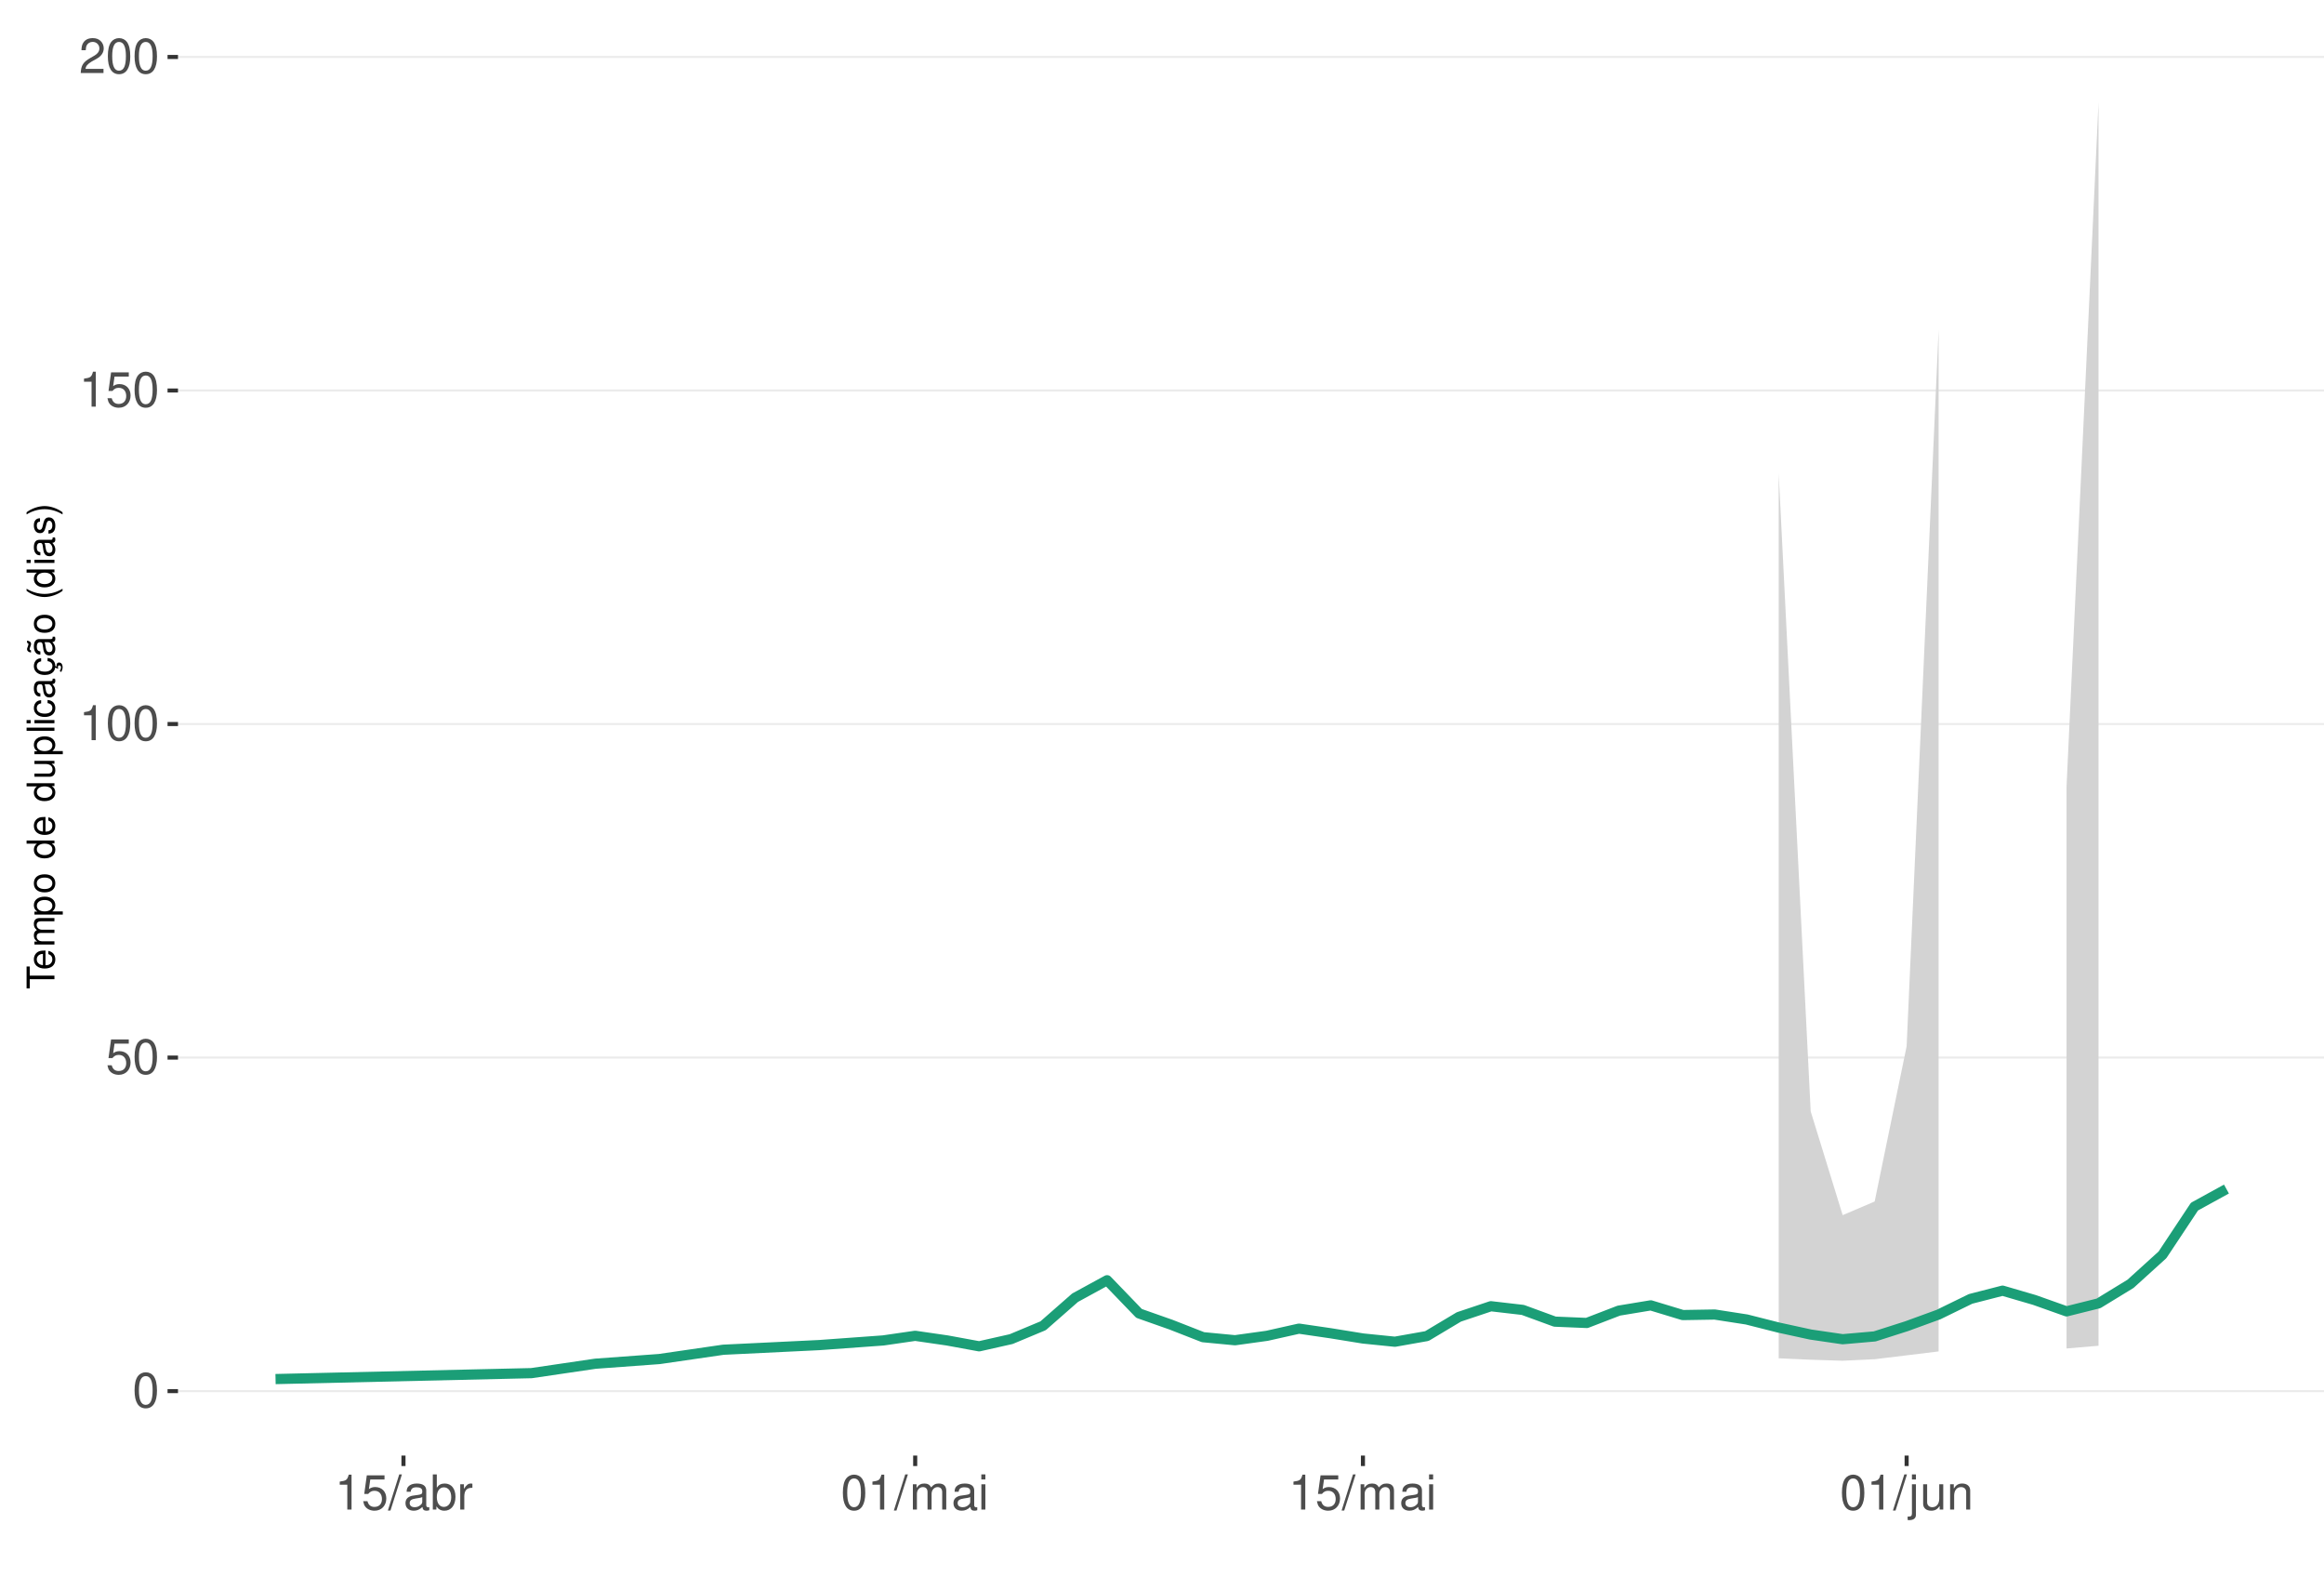
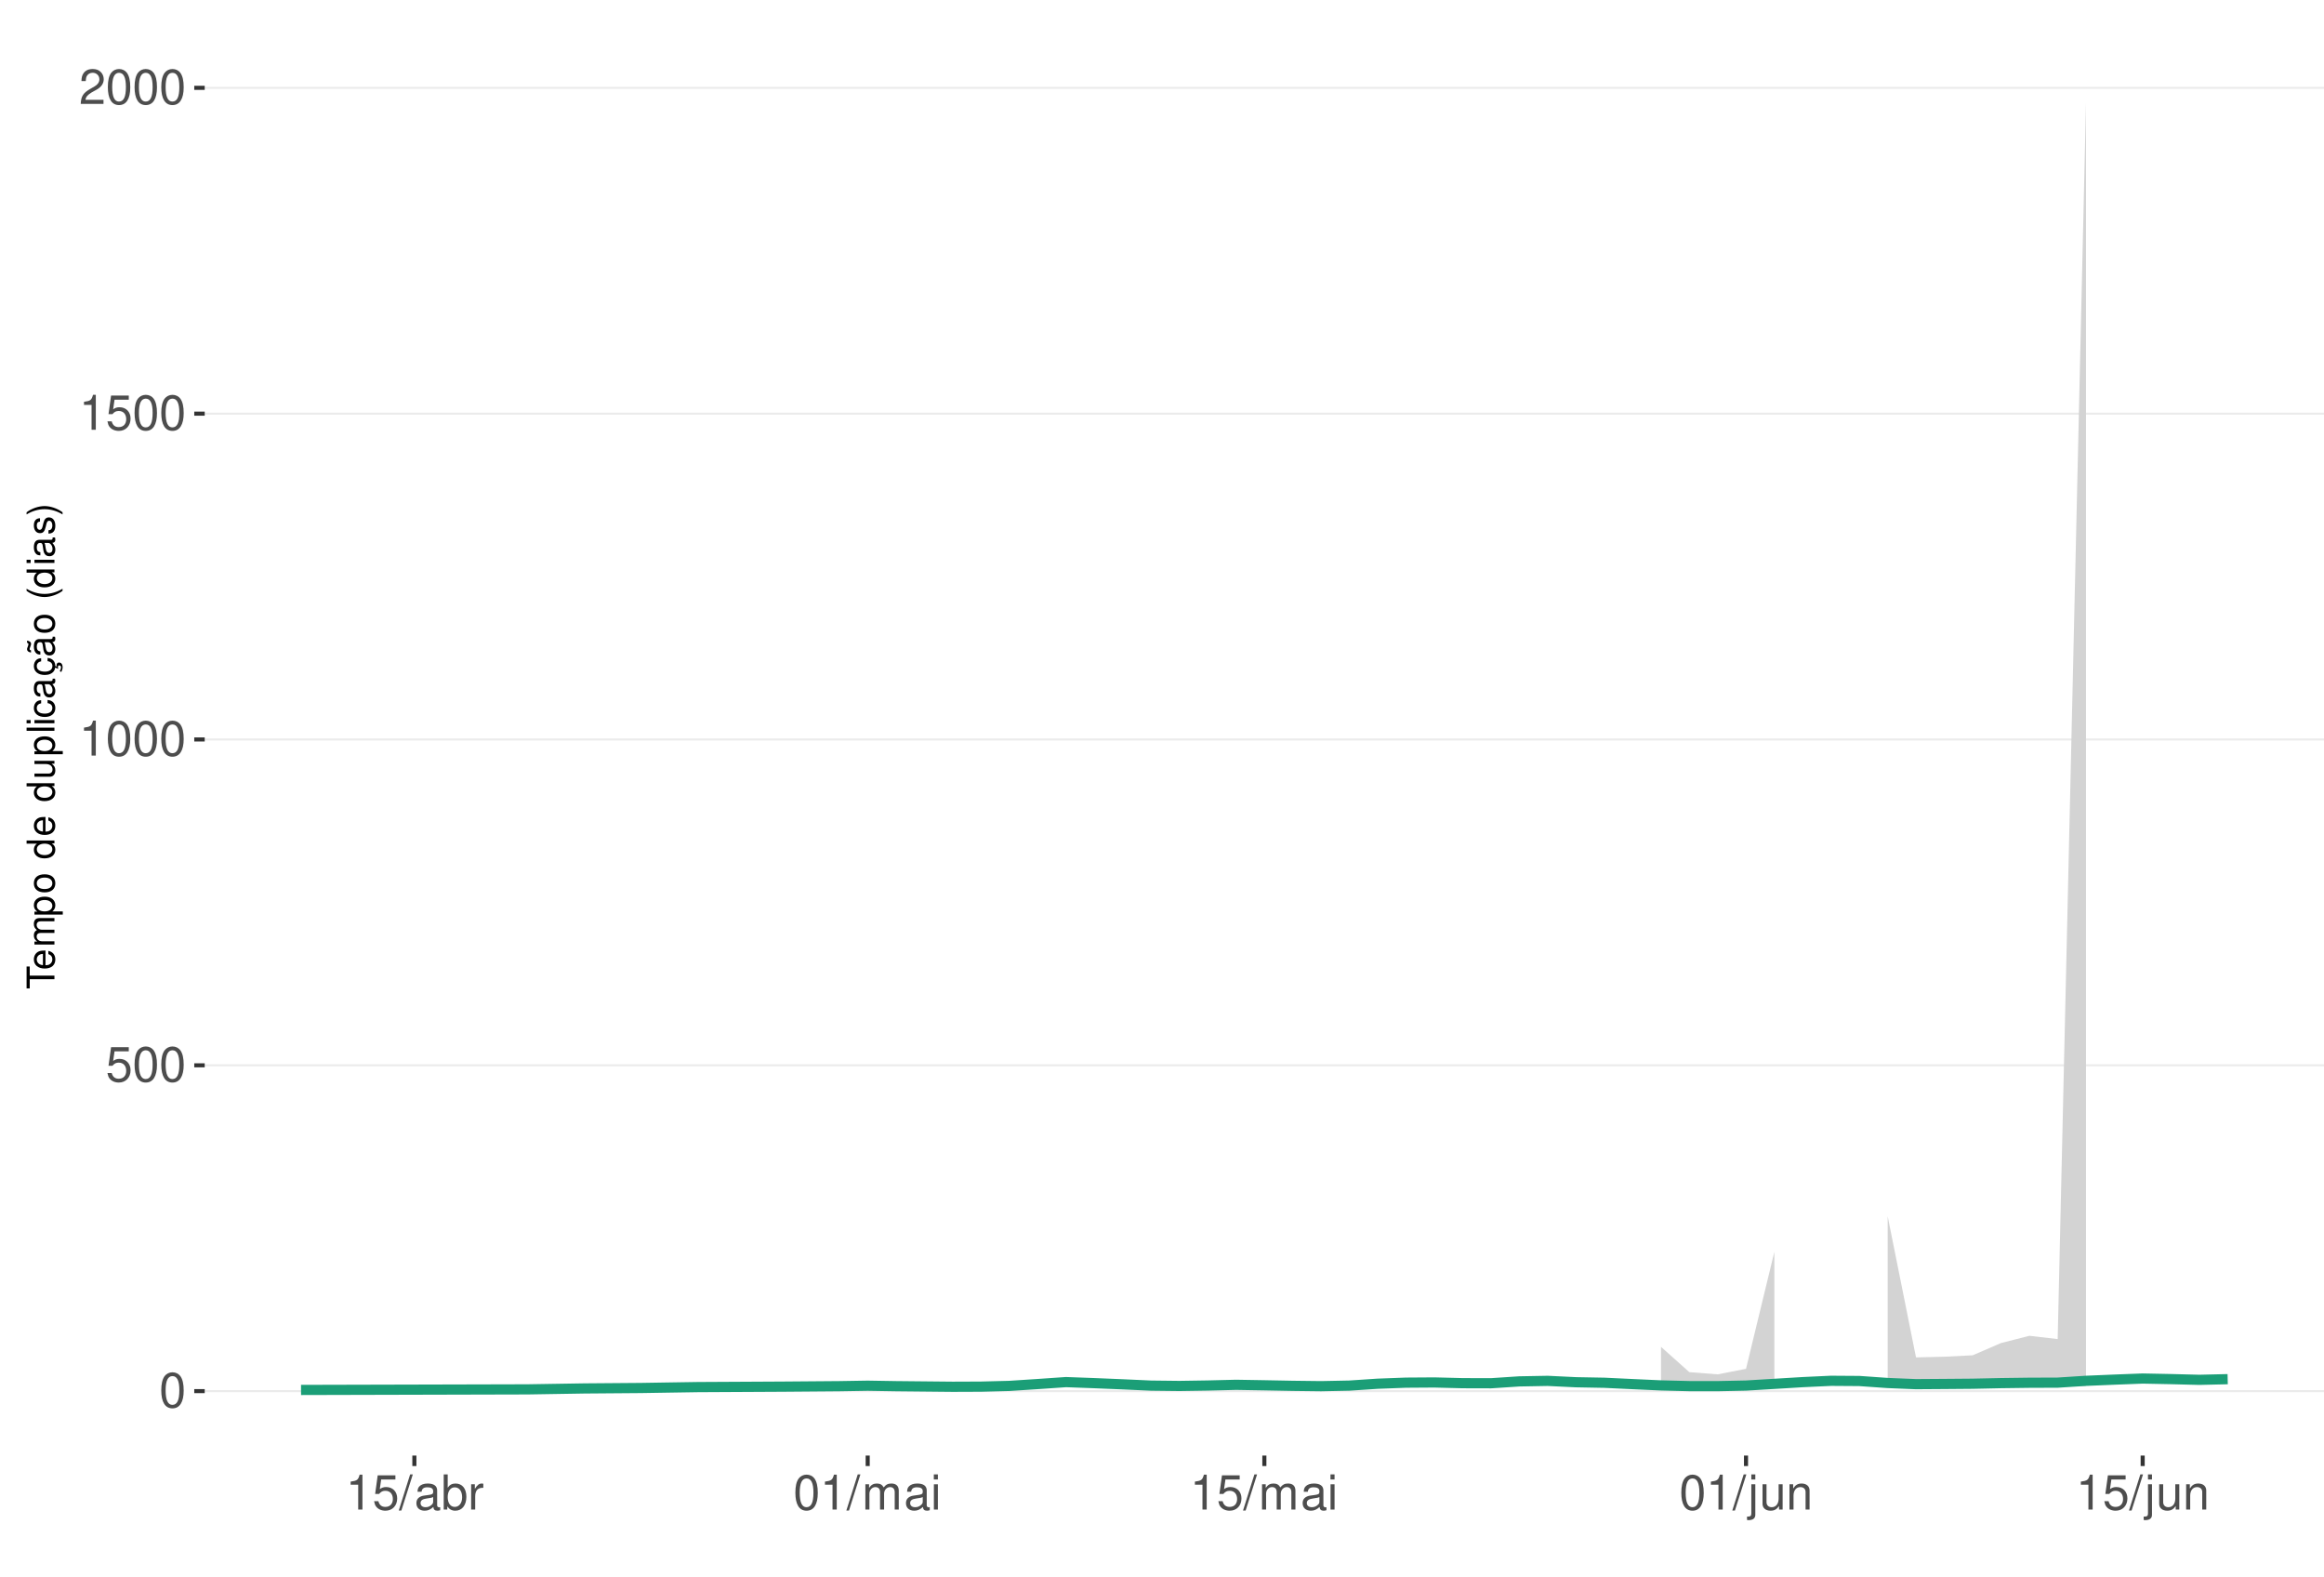
<svg xmlns="http://www.w3.org/2000/svg" xmlns:xlink="http://www.w3.org/1999/xlink" width="609pt" height="413pt" viewBox="0 0 609 413" version="1.1">
  <defs>
    <g>
      <symbol overflow="visible" id="glyph0-0">
        <path style="stroke:none;" d="" />
      </symbol>
      <symbol overflow="visible" id="glyph0-1">
        <path style="stroke:none;" d="M 3.484 -9.156 C 2.641 -9.156 1.891 -8.766 1.422 -8.156 C 0.828 -7.344 0.547 -6.125 0.547 -4.422 C 0.547 -1.344 1.562 0.297 3.484 0.297 C 5.375 0.297 6.422 -1.344 6.422 -4.359 C 6.422 -6.125 6.141 -7.312 5.547 -8.156 C 5.078 -8.781 4.328 -9.156 3.484 -9.156 Z M 3.484 -8.156 C 4.688 -8.156 5.281 -6.938 5.281 -4.453 C 5.281 -1.844 4.703 -0.625 3.453 -0.625 C 2.281 -0.625 1.688 -1.891 1.688 -4.422 C 1.688 -6.938 2.281 -8.156 3.484 -8.156 Z M 3.484 -8.156 " />
      </symbol>
      <symbol overflow="visible" id="glyph0-2">
        <path style="stroke:none;" d="M 6.031 -8.969 L 1.391 -8.969 L 0.719 -4.094 L 1.75 -4.094 C 2.266 -4.703 2.703 -4.922 3.406 -4.922 C 4.609 -4.922 5.359 -4.094 5.359 -2.766 C 5.359 -1.484 4.609 -0.703 3.391 -0.703 C 2.422 -0.703 1.828 -1.188 1.562 -2.203 L 0.438 -2.203 C 0.594 -1.469 0.719 -1.109 0.984 -0.781 C 1.5 -0.094 2.406 0.297 3.422 0.297 C 5.234 0.297 6.5 -1.031 6.5 -2.922 C 6.5 -4.703 5.312 -5.906 3.594 -5.906 C 2.969 -5.906 2.453 -5.75 1.938 -5.359 L 2.297 -7.875 L 6.031 -7.875 Z M 6.031 -8.969 " />
      </symbol>
      <symbol overflow="visible" id="glyph0-3">
        <path style="stroke:none;" d="M 3.281 -6.516 L 3.281 0 L 4.391 0 L 4.391 -9.156 L 3.656 -9.156 C 3.266 -7.75 3.016 -7.562 1.297 -7.328 L 1.297 -6.516 Z M 3.281 -6.516 " />
      </symbol>
      <symbol overflow="visible" id="glyph0-4">
        <path style="stroke:none;" d="M 6.406 -1.094 L 1.688 -1.094 C 1.797 -1.859 2.203 -2.344 3.297 -3.016 L 4.562 -3.719 C 5.828 -4.422 6.469 -5.359 6.469 -6.484 C 6.469 -7.234 6.156 -7.953 5.625 -8.438 C 5.094 -8.922 4.438 -9.156 3.594 -9.156 C 2.453 -9.156 1.609 -8.75 1.109 -7.953 C 0.797 -7.484 0.656 -6.906 0.625 -5.984 L 1.75 -5.984 C 1.781 -6.609 1.859 -6.969 2.016 -7.281 C 2.297 -7.828 2.891 -8.172 3.562 -8.172 C 4.562 -8.172 5.328 -7.438 5.328 -6.453 C 5.328 -5.719 4.906 -5.094 4.109 -4.625 L 2.953 -3.953 C 1.078 -2.875 0.531 -2.016 0.438 -0.016 L 6.406 -0.016 Z M 6.406 -1.094 " />
      </symbol>
      <symbol overflow="visible" id="glyph0-5">
        <path style="stroke:none;" d="M 2.891 -9.219 L -0.094 0.25 L 0.594 0.25 L 3.594 -9.219 Z M 2.891 -9.219 " />
      </symbol>
      <symbol overflow="visible" id="glyph0-6">
        <path style="stroke:none;" d="M 6.766 -0.625 C 6.656 -0.594 6.609 -0.594 6.547 -0.594 C 6.172 -0.594 5.969 -0.781 5.969 -1.109 L 5.969 -5.016 C 5.969 -6.188 5.109 -6.828 3.484 -6.828 C 2.5 -6.828 1.734 -6.547 1.281 -6.047 C 0.969 -5.703 0.844 -5.328 0.828 -4.672 L 1.891 -4.672 C 1.969 -5.484 2.453 -5.844 3.438 -5.844 C 4.406 -5.844 4.922 -5.5 4.922 -4.859 L 4.922 -4.578 C 4.906 -4.125 4.688 -3.969 3.828 -3.844 C 2.328 -3.656 2.094 -3.609 1.703 -3.438 C 0.922 -3.109 0.531 -2.531 0.531 -1.672 C 0.531 -0.469 1.359 0.297 2.703 0.297 C 3.547 0.297 4.219 0 4.969 -0.688 C 5.031 0 5.359 0.297 6.047 0.297 C 6.281 0.297 6.422 0.266 6.766 0.172 Z M 4.922 -2.094 C 4.922 -1.734 4.828 -1.516 4.5 -1.234 C 4.078 -0.828 3.562 -0.625 2.938 -0.625 C 2.109 -0.625 1.625 -1.031 1.625 -1.703 C 1.625 -2.391 2.094 -2.75 3.234 -2.906 C 4.359 -3.062 4.562 -3.109 4.922 -3.281 Z M 4.922 -2.094 " />
      </symbol>
      <symbol overflow="visible" id="glyph0-7">
        <path style="stroke:none;" d="M 0.688 -9.219 L 0.688 0 L 1.625 0 L 1.625 -0.844 C 2.141 -0.078 2.812 0.297 3.734 0.297 C 5.484 0.297 6.625 -1.141 6.625 -3.344 C 6.625 -5.5 5.547 -6.828 3.781 -6.828 C 2.875 -6.828 2.234 -6.484 1.734 -5.734 L 1.734 -9.219 Z M 3.578 -5.828 C 4.766 -5.828 5.516 -4.812 5.516 -3.234 C 5.516 -1.719 4.734 -0.703 3.578 -0.703 C 2.453 -0.703 1.734 -1.703 1.734 -3.266 C 1.734 -4.828 2.453 -5.828 3.578 -5.828 Z M 3.578 -5.828 " />
      </symbol>
      <symbol overflow="visible" id="glyph0-8">
        <path style="stroke:none;" d="M 0.875 -6.625 L 0.875 0 L 1.938 0 L 1.938 -3.438 C 1.953 -5.031 2.609 -5.75 4.062 -5.703 L 4.062 -6.781 C 3.891 -6.812 3.781 -6.828 3.656 -6.828 C 2.969 -6.828 2.453 -6.422 1.844 -5.422 L 1.844 -6.625 Z M 0.875 -6.625 " />
      </symbol>
      <symbol overflow="visible" id="glyph0-9">
        <path style="stroke:none;" d="M 0.891 -6.625 L 0.891 0 L 1.953 0 L 1.953 -4.156 C 1.953 -5.125 2.641 -5.891 3.5 -5.891 C 4.297 -5.891 4.734 -5.422 4.734 -4.562 L 4.734 0 L 5.797 0 L 5.797 -4.156 C 5.797 -5.125 6.5 -5.891 7.359 -5.891 C 8.125 -5.891 8.578 -5.406 8.578 -4.562 L 8.578 0 L 9.641 0 L 9.641 -4.969 C 9.641 -6.156 8.953 -6.828 7.719 -6.828 C 6.828 -6.828 6.297 -6.562 5.688 -5.812 C 5.297 -6.516 4.766 -6.828 3.891 -6.828 C 3.016 -6.828 2.422 -6.5 1.859 -5.688 L 1.859 -6.625 Z M 0.891 -6.625 " />
      </symbol>
      <symbol overflow="visible" id="glyph0-10">
        <path style="stroke:none;" d="M 1.891 -6.625 L 0.844 -6.625 L 0.844 0 L 1.891 0 Z M 1.891 -9.219 L 0.828 -9.219 L 0.828 -7.891 L 1.891 -7.891 Z M 1.891 -9.219 " />
      </symbol>
      <symbol overflow="visible" id="glyph0-11">
        <path style="stroke:none;" d="M 0.891 -6.625 L 0.891 0.969 C 0.891 1.625 0.688 1.828 0.031 1.828 C -0.047 1.828 -0.094 1.828 -0.234 1.828 L -0.234 2.719 C -0.094 2.75 -0.031 2.766 0.125 2.766 C 1.312 2.766 1.938 2.297 1.938 1.375 L 1.938 -6.625 Z M 1.938 -9.219 L 0.891 -9.219 L 0.891 -7.891 L 1.938 -7.891 Z M 1.938 -9.219 " />
      </symbol>
      <symbol overflow="visible" id="glyph0-12">
        <path style="stroke:none;" d="M 6.094 0 L 6.094 -6.625 L 5.047 -6.625 L 5.047 -2.875 C 5.047 -1.516 4.344 -0.625 3.234 -0.625 C 2.406 -0.625 1.875 -1.141 1.875 -1.938 L 1.875 -6.625 L 0.828 -6.625 L 0.828 -1.516 C 0.828 -0.422 1.641 0.297 2.938 0.297 C 3.906 0.297 4.531 -0.047 5.156 -0.922 L 5.156 0 Z M 6.094 0 " />
      </symbol>
      <symbol overflow="visible" id="glyph0-13">
        <path style="stroke:none;" d="M 0.891 -6.625 L 0.891 0 L 1.953 0 L 1.953 -3.656 C 1.953 -5.016 2.656 -5.891 3.75 -5.891 C 4.578 -5.891 5.109 -5.391 5.109 -4.594 L 5.109 0 L 6.156 0 L 6.156 -5.016 C 6.156 -6.109 5.344 -6.828 4.062 -6.828 C 3.078 -6.828 2.438 -6.438 1.859 -5.516 L 1.859 -6.625 Z M 0.891 -6.625 " />
      </symbol>
      <symbol overflow="visible" id="glyph1-0">
        <path style="stroke:none;" d="" />
      </symbol>
      <symbol overflow="visible" id="glyph1-1">
        <path style="stroke:none;" d="M -6.469 -3.547 L -6.469 -5.938 L -7.297 -5.938 L -7.297 -0.203 L -6.469 -0.203 L -6.469 -2.609 L 0 -2.609 L 0 -3.547 Z M -6.469 -3.547 " />
      </symbol>
      <symbol overflow="visible" id="glyph1-2">
        <path style="stroke:none;" d="M -2.344 -5.125 C -3.141 -5.125 -3.625 -5.062 -4.016 -4.922 C -4.875 -4.578 -5.391 -3.781 -5.391 -2.797 C -5.391 -1.344 -4.281 -0.406 -2.547 -0.406 C -0.812 -0.406 0.234 -1.297 0.234 -2.781 C 0.234 -3.984 -0.453 -4.812 -1.594 -5.016 L -1.594 -4.188 C -0.906 -3.953 -0.547 -3.484 -0.547 -2.812 C -0.547 -2.281 -0.781 -1.828 -1.219 -1.547 C -1.516 -1.344 -1.812 -1.281 -2.344 -1.266 Z M -3.016 -1.297 C -3.984 -1.359 -4.625 -1.953 -4.625 -2.797 C -4.625 -3.641 -3.953 -4.234 -3.016 -4.234 Z M -3.016 -1.297 " />
      </symbol>
      <symbol overflow="visible" id="glyph1-3">
        <path style="stroke:none;" d="M -5.234 -0.703 L 0 -0.703 L 0 -1.547 L -3.297 -1.547 C -4.047 -1.547 -4.656 -2.094 -4.656 -2.766 C -4.656 -3.391 -4.281 -3.734 -3.609 -3.734 L 0 -3.734 L 0 -4.578 L -3.297 -4.578 C -4.047 -4.578 -4.656 -5.125 -4.656 -5.812 C -4.656 -6.422 -4.266 -6.781 -3.609 -6.781 L 0 -6.781 L 0 -7.625 L -3.938 -7.625 C -4.875 -7.625 -5.391 -7.078 -5.391 -6.094 C -5.391 -5.406 -5.188 -4.984 -4.594 -4.484 C -5.156 -4.188 -5.391 -3.766 -5.391 -3.078 C -5.391 -2.375 -5.125 -1.906 -4.5 -1.469 L -5.234 -1.469 Z M -5.234 -0.703 " />
      </symbol>
      <symbol overflow="visible" id="glyph1-4">
        <path style="stroke:none;" d="M 2.188 -0.547 L 2.188 -1.375 L -0.547 -1.375 C -0.016 -1.812 0.234 -2.312 0.234 -2.984 C 0.234 -4.344 -0.859 -5.234 -2.531 -5.234 C -4.297 -5.234 -5.391 -4.375 -5.391 -2.984 C -5.391 -2.266 -5.062 -1.703 -4.453 -1.312 L -5.234 -1.312 L -5.234 -0.547 Z M -4.609 -2.844 C -4.609 -3.766 -3.797 -4.359 -2.547 -4.359 C -1.359 -4.359 -0.547 -3.75 -0.547 -2.844 C -0.547 -1.953 -1.344 -1.375 -2.578 -1.375 C -3.812 -1.375 -4.609 -1.953 -4.609 -2.844 Z M -4.609 -2.844 " />
      </symbol>
      <symbol overflow="visible" id="glyph1-5">
        <path style="stroke:none;" d="M -5.391 -2.719 C -5.391 -1.234 -4.344 -0.359 -2.578 -0.359 C -0.812 -0.359 0.234 -1.234 0.234 -2.734 C 0.234 -4.203 -0.812 -5.094 -2.547 -5.094 C -4.359 -5.094 -5.391 -4.234 -5.391 -2.719 Z M -4.625 -2.734 C -4.625 -3.672 -3.844 -4.234 -2.547 -4.234 C -1.312 -4.234 -0.547 -3.656 -0.547 -2.734 C -0.547 -1.797 -1.312 -1.234 -2.578 -1.234 C -3.844 -1.234 -4.625 -1.797 -4.625 -2.734 Z M -4.625 -2.734 " />
      </symbol>
      <symbol overflow="visible" id="glyph1-6">
        <path style="stroke:none;" d="" />
      </symbol>
      <symbol overflow="visible" id="glyph1-7">
        <path style="stroke:none;" d="M -7.297 -4.953 L -7.297 -4.125 L -4.578 -4.125 C -5.109 -3.766 -5.391 -3.203 -5.391 -2.516 C -5.391 -1.156 -4.297 -0.266 -2.625 -0.266 C -0.859 -0.266 0.234 -1.125 0.234 -2.547 C 0.234 -3.266 -0.047 -3.766 -0.688 -4.203 L 0 -4.203 L 0 -4.953 Z M -4.609 -2.656 C -4.609 -3.547 -3.812 -4.125 -2.562 -4.125 C -1.344 -4.125 -0.547 -3.547 -0.547 -2.656 C -0.547 -1.734 -1.359 -1.125 -2.578 -1.125 C -3.797 -1.125 -4.609 -1.734 -4.609 -2.656 Z M -4.609 -2.656 " />
      </symbol>
      <symbol overflow="visible" id="glyph1-8">
        <path style="stroke:none;" d="M 0 -4.812 L -5.234 -4.812 L -5.234 -3.984 L -2.266 -3.984 C -1.203 -3.984 -0.5 -3.438 -0.5 -2.562 C -0.5 -1.906 -0.906 -1.484 -1.531 -1.484 L -5.234 -1.484 L -5.234 -0.656 L -1.203 -0.656 C -0.328 -0.656 0.234 -1.297 0.234 -2.312 C 0.234 -3.094 -0.047 -3.578 -0.734 -4.062 L 0 -4.062 Z M 0 -4.812 " />
      </symbol>
      <symbol overflow="visible" id="glyph1-9">
        <path style="stroke:none;" d="M -7.297 -1.516 L -7.297 -0.688 L 0 -0.688 L 0 -1.516 Z M -7.297 -1.516 " />
      </symbol>
      <symbol overflow="visible" id="glyph1-10">
        <path style="stroke:none;" d="M -5.234 -1.5 L -5.234 -0.672 L 0 -0.672 L 0 -1.5 Z M -7.297 -1.5 L -7.297 -0.656 L -6.234 -0.656 L -6.234 -1.5 Z M -7.297 -1.5 " />
      </symbol>
      <symbol overflow="visible" id="glyph1-11">
        <path style="stroke:none;" d="M -3.484 -4.703 C -3.984 -4.672 -4.312 -4.562 -4.609 -4.359 C -5.094 -4 -5.391 -3.375 -5.391 -2.641 C -5.391 -1.219 -4.266 -0.312 -2.531 -0.312 C -0.844 -0.312 0.234 -1.203 0.234 -2.625 C 0.234 -3.875 -0.516 -4.672 -1.797 -4.766 L -1.797 -3.938 C -0.953 -3.797 -0.547 -3.359 -0.547 -2.656 C -0.547 -1.734 -1.297 -1.188 -2.531 -1.188 C -3.844 -1.188 -4.625 -1.719 -4.625 -2.625 C -4.625 -3.328 -4.203 -3.766 -3.484 -3.875 Z M -3.484 -4.703 " />
      </symbol>
      <symbol overflow="visible" id="glyph1-12">
        <path style="stroke:none;" d="M -0.484 -5.344 C -0.469 -5.266 -0.469 -5.219 -0.469 -5.172 C -0.469 -4.875 -0.625 -4.719 -0.875 -4.719 L -3.953 -4.719 C -4.891 -4.719 -5.391 -4.047 -5.391 -2.75 C -5.391 -1.984 -5.172 -1.375 -4.781 -1.016 C -4.516 -0.766 -4.203 -0.672 -3.688 -0.656 L -3.688 -1.484 C -4.328 -1.562 -4.625 -1.938 -4.625 -2.719 C -4.625 -3.484 -4.344 -3.891 -3.844 -3.891 L -3.625 -3.891 C -3.266 -3.875 -3.125 -3.703 -3.047 -3.016 C -2.891 -1.844 -2.844 -1.656 -2.719 -1.344 C -2.453 -0.734 -2 -0.422 -1.312 -0.422 C -0.375 -0.422 0.234 -1.078 0.234 -2.141 C 0.234 -2.797 0 -3.328 -0.547 -3.922 C 0 -3.984 0.234 -4.234 0.234 -4.781 C 0.234 -4.953 0.203 -5.062 0.141 -5.344 Z M -1.656 -3.891 C -1.375 -3.891 -1.203 -3.812 -0.969 -3.562 C -0.656 -3.219 -0.5 -2.812 -0.5 -2.312 C -0.5 -1.672 -0.812 -1.297 -1.344 -1.297 C -1.891 -1.297 -2.172 -1.656 -2.297 -2.547 C -2.422 -3.438 -2.453 -3.609 -2.594 -3.891 Z M -1.656 -3.891 " />
      </symbol>
      <symbol overflow="visible" id="glyph1-13">
        <path style="stroke:none;" d="M 0.234 -2.641 C 0.234 -3.875 -0.547 -4.703 -1.797 -4.766 L -1.797 -3.938 C -0.953 -3.797 -0.531 -3.359 -0.531 -2.656 C -0.531 -1.734 -1.281 -1.188 -2.516 -1.188 C -3.844 -1.188 -4.625 -1.719 -4.625 -2.625 C -4.625 -3.328 -4.203 -3.766 -3.484 -3.875 L -3.484 -4.703 C -3.984 -4.672 -4.312 -4.562 -4.609 -4.359 C -5.094 -4 -5.391 -3.375 -5.391 -2.641 C -5.391 -1.219 -4.266 -0.312 -2.531 -0.312 C -1.469 -0.312 -0.625 -0.672 -0.156 -1.312 C 0.047 -1.594 0.125 -1.812 0.203 -2.25 L 0.922 -1.938 L 0.984 -2.062 C 0.938 -2.188 0.906 -2.25 0.906 -2.375 C 0.906 -2.656 1.047 -2.828 1.281 -2.828 C 1.547 -2.828 1.734 -2.594 1.734 -2.297 C 1.734 -2.031 1.672 -1.844 1.438 -1.406 L 1.406 -1.312 L 1.812 -1.094 C 2.078 -1.75 2.141 -1.953 2.141 -2.344 C 2.141 -3.109 1.781 -3.578 1.203 -3.578 C 0.781 -3.578 0.547 -3.297 0.547 -2.797 C 0.547 -2.703 0.547 -2.641 0.562 -2.516 Z M 0.234 -2.641 " />
      </symbol>
      <symbol overflow="visible" id="glyph1-14">
        <path style="stroke:none;" d="M -0.484 -5.344 C -0.469 -5.266 -0.469 -5.219 -0.469 -5.172 C -0.469 -4.875 -0.625 -4.719 -0.875 -4.719 L -3.953 -4.719 C -4.891 -4.719 -5.391 -4.047 -5.391 -2.75 C -5.391 -1.984 -5.172 -1.375 -4.781 -1.016 C -4.516 -0.766 -4.203 -0.672 -3.688 -0.656 L -3.688 -1.484 C -4.328 -1.562 -4.625 -1.938 -4.625 -2.719 C -4.625 -3.484 -4.344 -3.891 -3.844 -3.891 L -3.625 -3.891 C -3.266 -3.875 -3.125 -3.703 -3.047 -3.016 C -2.891 -1.844 -2.844 -1.656 -2.719 -1.344 C -2.453 -0.734 -2 -0.422 -1.312 -0.422 C -0.375 -0.422 0.234 -1.078 0.234 -2.141 C 0.234 -2.797 0 -3.328 -0.547 -3.922 C 0 -3.984 0.234 -4.234 0.234 -4.781 C 0.234 -4.953 0.203 -5.062 0.141 -5.344 Z M -1.656 -3.891 C -1.375 -3.891 -1.203 -3.812 -0.969 -3.562 C -0.656 -3.219 -0.5 -2.812 -0.5 -2.312 C -0.5 -1.672 -0.812 -1.297 -1.344 -1.297 C -1.891 -1.297 -2.172 -1.656 -2.297 -2.547 C -2.422 -3.438 -2.453 -3.609 -2.594 -3.891 Z M -7.172 -3.75 C -6.922 -3.672 -6.812 -3.547 -6.812 -3.375 C -6.812 -3.25 -6.875 -2.984 -6.984 -2.734 C -7.156 -2.312 -7.172 -2.25 -7.172 -2.047 C -7.172 -1.594 -6.797 -1.297 -6.141 -1.188 L -6.141 -1.766 C -6.375 -1.812 -6.5 -1.938 -6.5 -2.094 C -6.5 -2.203 -6.469 -2.344 -6.375 -2.578 C -6.156 -3.156 -6.125 -3.234 -6.125 -3.438 C -6.125 -3.922 -6.484 -4.219 -7.172 -4.312 Z M -7.172 -3.75 " />
      </symbol>
      <symbol overflow="visible" id="glyph1-15">
        <path style="stroke:none;" d="M -7.297 -2.359 C -5.984 -1.359 -4.156 -0.734 -2.594 -0.734 C -1.016 -0.734 0.812 -1.359 2.125 -2.359 L 2.125 -2.906 C 0.688 -2.031 -0.984 -1.547 -2.594 -1.547 C -4.188 -1.547 -5.875 -2.031 -7.297 -2.906 Z M -7.297 -2.359 " />
      </symbol>
      <symbol overflow="visible" id="glyph1-16">
        <path style="stroke:none;" d="M -3.781 -4.375 C -4.812 -4.375 -5.391 -3.688 -5.391 -2.484 C -5.391 -1.266 -4.766 -0.469 -3.797 -0.469 C -2.969 -0.469 -2.578 -0.891 -2.281 -2.125 L -2.094 -2.906 C -1.953 -3.484 -1.734 -3.719 -1.375 -3.719 C -0.875 -3.719 -0.547 -3.234 -0.547 -2.5 C -0.547 -2.047 -0.672 -1.672 -0.891 -1.453 C -1.047 -1.328 -1.188 -1.266 -1.562 -1.219 L -1.562 -0.344 C -0.344 -0.375 0.234 -1.062 0.234 -2.438 C 0.234 -3.75 -0.422 -4.594 -1.438 -4.594 C -2.203 -4.594 -2.641 -4.156 -2.891 -3.109 L -3.078 -2.312 C -3.234 -1.625 -3.453 -1.344 -3.828 -1.344 C -4.312 -1.344 -4.625 -1.766 -4.625 -2.453 C -4.625 -3.125 -4.328 -3.484 -3.781 -3.5 Z M -3.781 -4.375 " />
      </symbol>
      <symbol overflow="visible" id="glyph1-17">
        <path style="stroke:none;" d="M 2.125 -0.938 C 0.812 -1.938 -1.016 -2.562 -2.578 -2.562 C -4.156 -2.562 -5.984 -1.938 -7.297 -0.938 L -7.297 -0.375 C -5.859 -1.266 -4.188 -1.75 -2.578 -1.75 C -0.984 -1.75 0.703 -1.266 2.125 -0.375 Z M 2.125 -0.938 " />
      </symbol>
    </g>
    <clipPath id="clip1">
-       <path d="M 46.645 9.961 L 609 9.961 L 609 381.328 L 46.645 381.328 Z M 46.645 9.961 " />
+       <path d="M 53.645 9.961 L 609 9.961 L 609 381.328 L 53.645 381.328 Z M 53.645 9.961 " />
    </clipPath>
    <clipPath id="clip2">
-       <path d="M 46.645 364 L 609 364 L 609 365 L 46.645 365 Z M 46.645 364 " />
+       <path d="M 53.645 364 L 609 364 L 609 365 L 53.645 365 Z M 53.645 364 " />
    </clipPath>
    <clipPath id="clip3">
-       <path d="M 46.645 276 L 609 276 L 609 278 L 46.645 278 Z M 46.645 276 " />
+       <path d="M 53.645 278 L 609 278 L 609 280 L 53.645 280 Z M 53.645 278 " />
    </clipPath>
    <clipPath id="clip4">
-       <path d="M 46.645 189 L 609 189 L 609 190 L 46.645 190 Z M 46.645 189 " />
+       <path d="M 53.645 193 L 609 193 L 609 194 L 53.645 194 Z M 53.645 193 " />
    </clipPath>
    <clipPath id="clip5">
-       <path d="M 46.645 102 L 609 102 L 609 103 L 46.645 103 Z M 46.645 102 " />
+       <path d="M 53.645 108 L 609 108 L 609 109 L 53.645 109 Z M 53.645 108 " />
    </clipPath>
    <clipPath id="clip6">
-       <path d="M 46.645 14 L 609 14 L 609 16 L 46.645 16 Z M 46.645 14 " />
+       <path d="M 53.645 22 L 609 22 L 609 24 L 53.645 24 Z M 53.645 22 " />
    </clipPath>
  </defs>
  <g id="surface271">
    <rect x="0" y="0" width="609" height="413" style="fill:rgb(100%,100%,100%);fill-opacity:1;stroke:none;" />
    <rect x="0" y="0" width="609" height="413" style="fill:rgb(100%,100%,100%);fill-opacity:1;stroke:none;" />
    <path style="fill:none;stroke-width:1.067;stroke-linecap:round;stroke-linejoin:round;stroke:rgb(100%,100%,100%);stroke-opacity:1;stroke-miterlimit:10;" d="M 0 413 L 609 413 L 609 0 L 0 0 Z M 0 413 " />
    <g clip-path="url(#clip1)" clip-rule="nonzero">
-       <path style=" stroke:none;fill-rule:nonzero;fill:rgb(100%,100%,100%);fill-opacity:1;" d="M 46.645 381.328 L 609 381.328 L 609 9.961 L 46.645 9.961 Z M 46.645 381.328 " />
+       <path style=" stroke:none;fill-rule:nonzero;fill:rgb(100%,100%,100%);fill-opacity:1;" d="M 53.645 381.328 L 609 381.328 L 609 9.961 L 53.645 9.961 Z M 53.645 381.328 " />
    </g>
    <g clip-path="url(#clip2)" clip-rule="nonzero">
-       <path style="fill:none;stroke-width:0.533;stroke-linecap:butt;stroke-linejoin:round;stroke:rgb(92.157%,92.157%,92.157%);stroke-opacity:1;stroke-miterlimit:10;" d="M 46.645 364.449 L 609 364.449 " />
+       <path style="fill:none;stroke-width:0.533;stroke-linecap:butt;stroke-linejoin:round;stroke:rgb(92.157%,92.157%,92.157%);stroke-opacity:1;stroke-miterlimit:10;" d="M 53.645 364.449 L 609 364.449 " />
    </g>
    <g clip-path="url(#clip3)" clip-rule="nonzero">
-       <path style="fill:none;stroke-width:0.533;stroke-linecap:butt;stroke-linejoin:round;stroke:rgb(92.157%,92.157%,92.157%);stroke-opacity:1;stroke-miterlimit:10;" d="M 46.645 277.066 L 609 277.066 " />
+       <path style="fill:none;stroke-width:0.533;stroke-linecap:butt;stroke-linejoin:round;stroke:rgb(92.157%,92.157%,92.157%);stroke-opacity:1;stroke-miterlimit:10;" d="M 53.645 279.09 L 609 279.09 " />
    </g>
    <g clip-path="url(#clip4)" clip-rule="nonzero">
-       <path style="fill:none;stroke-width:0.533;stroke-linecap:butt;stroke-linejoin:round;stroke:rgb(92.157%,92.157%,92.157%);stroke-opacity:1;stroke-miterlimit:10;" d="M 46.645 189.684 L 609 189.684 " />
+       <path style="fill:none;stroke-width:0.533;stroke-linecap:butt;stroke-linejoin:round;stroke:rgb(92.157%,92.157%,92.157%);stroke-opacity:1;stroke-miterlimit:10;" d="M 53.645 193.73 L 609 193.73 " />
    </g>
    <g clip-path="url(#clip5)" clip-rule="nonzero">
-       <path style="fill:none;stroke-width:0.533;stroke-linecap:butt;stroke-linejoin:round;stroke:rgb(92.157%,92.157%,92.157%);stroke-opacity:1;stroke-miterlimit:10;" d="M 46.645 102.305 L 609 102.305 " />
+       <path style="fill:none;stroke-width:0.533;stroke-linecap:butt;stroke-linejoin:round;stroke:rgb(92.157%,92.157%,92.157%);stroke-opacity:1;stroke-miterlimit:10;" d="M 53.645 108.371 L 609 108.371 " />
    </g>
    <g clip-path="url(#clip6)" clip-rule="nonzero">
-       <path style="fill:none;stroke-width:0.533;stroke-linecap:butt;stroke-linejoin:round;stroke:rgb(92.157%,92.157%,92.157%);stroke-opacity:1;stroke-miterlimit:10;" d="M 46.645 14.922 L 609 14.922 " />
-     </g>
-     <path style=" stroke:none;fill-rule:nonzero;fill:rgb(82.745%,82.745%,82.745%);fill-opacity:1;" d="M 466.105 124.031 L 474.488 291.156 L 482.867 318.344 L 491.25 314.773 L 499.629 274.109 L 508.012 86.336 L 508.012 354.051 L 499.629 355.074 L 491.25 356.09 L 482.867 356.488 L 474.488 356.223 L 466.105 355.848 Z M 466.105 124.031 " />
-     <path style=" stroke:none;fill-rule:nonzero;fill:rgb(82.745%,82.745%,82.745%);fill-opacity:1;" d="M 541.535 206.039 L 549.914 26.844 L 549.914 352.562 L 541.535 353.277 Z M 541.535 206.039 " />
-     <path style="fill:none;stroke-width:2.667;stroke-linecap:butt;stroke-linejoin:round;stroke:rgb(10.588%,61.961%,46.667%);stroke-opacity:1;stroke-miterlimit:10;" d="M 72.207 361.289 L 139.254 359.738 L 156.016 357.27 L 172.777 356.043 L 181.156 354.824 L 189.539 353.605 L 214.68 352.387 L 231.441 351.172 L 239.824 349.957 L 248.203 351.172 L 256.586 352.711 L 264.965 350.824 L 273.348 347.324 L 281.727 339.977 L 290.109 335.398 L 298.488 344.09 L 306.871 347.043 L 315.25 350.32 L 323.633 351.117 L 332.012 349.957 L 340.395 348.078 L 348.773 349.301 L 357.156 350.66 L 365.535 351.508 L 373.918 350.023 L 382.297 345.012 L 390.68 342.207 L 399.059 343.176 L 407.441 346.246 L 415.82 346.594 L 424.203 343.367 L 432.582 341.98 L 440.965 344.523 L 449.344 344.383 L 457.727 345.684 L 466.105 347.805 L 474.488 349.629 L 482.867 350.852 L 491.25 350.117 L 499.629 347.438 L 508.012 344.379 L 516.391 340.285 L 524.773 338.129 L 533.152 340.578 L 541.535 343.555 L 549.914 341.461 L 558.297 336.34 L 566.676 328.742 L 575.059 316.113 L 583.438 311.508 " />
-     <g style="fill:rgb(30.196%,30.196%,30.196%);fill-opacity:1;">
-       <use xlink:href="#glyph0-1" x="34.715" y="368.671" />
-     </g>
-     <g style="fill:rgb(30.196%,30.196%,30.196%);fill-opacity:1;">
-       <use xlink:href="#glyph0-2" x="27.715" y="281.288" />
-       <use xlink:href="#glyph0-1" x="34.715" y="281.288" />
-     </g>
-     <g style="fill:rgb(30.196%,30.196%,30.196%);fill-opacity:1;">
-       <use xlink:href="#glyph0-3" x="20.715" y="193.905" />
-       <use xlink:href="#glyph0-1" x="27.715" y="193.905" />
-       <use xlink:href="#glyph0-1" x="34.715" y="193.905" />
-     </g>
-     <g style="fill:rgb(30.196%,30.196%,30.196%);fill-opacity:1;">
-       <use xlink:href="#glyph0-3" x="20.715" y="106.526" />
-       <use xlink:href="#glyph0-2" x="27.715" y="106.526" />
-       <use xlink:href="#glyph0-1" x="34.715" y="106.526" />
-     </g>
-     <g style="fill:rgb(30.196%,30.196%,30.196%);fill-opacity:1;">
-       <use xlink:href="#glyph0-4" x="20.715" y="19.144" />
-       <use xlink:href="#glyph0-1" x="27.715" y="19.144" />
-       <use xlink:href="#glyph0-1" x="34.715" y="19.144" />
-     </g>
-     <path style="fill:none;stroke-width:1.067;stroke-linecap:butt;stroke-linejoin:round;stroke:rgb(20%,20%,20%);stroke-opacity:1;stroke-miterlimit:10;" d="M 43.906 364.449 L 46.645 364.449 " />
-     <path style="fill:none;stroke-width:1.067;stroke-linecap:butt;stroke-linejoin:round;stroke:rgb(20%,20%,20%);stroke-opacity:1;stroke-miterlimit:10;" d="M 43.906 277.066 L 46.645 277.066 " />
-     <path style="fill:none;stroke-width:1.067;stroke-linecap:butt;stroke-linejoin:round;stroke:rgb(20%,20%,20%);stroke-opacity:1;stroke-miterlimit:10;" d="M 43.906 189.684 L 46.645 189.684 " />
-     <path style="fill:none;stroke-width:1.067;stroke-linecap:butt;stroke-linejoin:round;stroke:rgb(20%,20%,20%);stroke-opacity:1;stroke-miterlimit:10;" d="M 43.906 102.305 L 46.645 102.305 " />
-     <path style="fill:none;stroke-width:1.067;stroke-linecap:butt;stroke-linejoin:round;stroke:rgb(20%,20%,20%);stroke-opacity:1;stroke-miterlimit:10;" d="M 43.906 14.922 L 46.645 14.922 " />
-     <path style="fill:none;stroke-width:1.067;stroke-linecap:butt;stroke-linejoin:round;stroke:rgb(20%,20%,20%);stroke-opacity:1;stroke-miterlimit:10;" d="M 105.73 384.07 L 105.73 381.328 " />
-     <path style="fill:none;stroke-width:1.067;stroke-linecap:butt;stroke-linejoin:round;stroke:rgb(20%,20%,20%);stroke-opacity:1;stroke-miterlimit:10;" d="M 239.824 384.07 L 239.824 381.328 " />
-     <path style="fill:none;stroke-width:1.067;stroke-linecap:butt;stroke-linejoin:round;stroke:rgb(20%,20%,20%);stroke-opacity:1;stroke-miterlimit:10;" d="M 357.156 384.07 L 357.156 381.328 " />
-     <path style="fill:none;stroke-width:1.067;stroke-linecap:butt;stroke-linejoin:round;stroke:rgb(20%,20%,20%);stroke-opacity:1;stroke-miterlimit:10;" d="M 499.629 384.07 L 499.629 381.328 " />
-     <g style="fill:rgb(30.196%,30.196%,30.196%);fill-opacity:1;">
-       <use xlink:href="#glyph0-3" x="87.73" y="395.483" />
-       <use xlink:href="#glyph0-2" x="94.73" y="395.483" />
-       <use xlink:href="#glyph0-5" x="101.73" y="395.483" />
-       <use xlink:href="#glyph0-6" x="105.73" y="395.483" />
-       <use xlink:href="#glyph0-7" x="112.73" y="395.483" />
-       <use xlink:href="#glyph0-8" x="119.73" y="395.483" />
-     </g>
-     <g style="fill:rgb(30.196%,30.196%,30.196%);fill-opacity:1;">
-       <use xlink:href="#glyph0-1" x="220.324" y="395.483" />
-       <use xlink:href="#glyph0-3" x="227.324" y="395.483" />
-       <use xlink:href="#glyph0-5" x="234.324" y="395.483" />
-       <use xlink:href="#glyph0-9" x="238.324" y="395.483" />
-       <use xlink:href="#glyph0-6" x="249.324" y="395.483" />
-       <use xlink:href="#glyph0-10" x="256.324" y="395.483" />
-     </g>
-     <g style="fill:rgb(30.196%,30.196%,30.196%);fill-opacity:1;">
-       <use xlink:href="#glyph0-3" x="337.656" y="395.483" />
-       <use xlink:href="#glyph0-2" x="344.656" y="395.483" />
-       <use xlink:href="#glyph0-5" x="351.656" y="395.483" />
-       <use xlink:href="#glyph0-9" x="355.656" y="395.483" />
-       <use xlink:href="#glyph0-6" x="366.656" y="395.483" />
-       <use xlink:href="#glyph0-10" x="373.656" y="395.483" />
-     </g>
-     <g style="fill:rgb(30.196%,30.196%,30.196%);fill-opacity:1;">
-       <use xlink:href="#glyph0-1" x="482.129" y="395.483" />
-       <use xlink:href="#glyph0-3" x="489.129" y="395.483" />
-       <use xlink:href="#glyph0-5" x="496.129" y="395.483" />
-       <use xlink:href="#glyph0-11" x="500.129" y="395.483" />
-       <use xlink:href="#glyph0-12" x="503.129" y="395.483" />
-       <use xlink:href="#glyph0-13" x="510.129" y="395.483" />
+       <path style="fill:none;stroke-width:0.533;stroke-linecap:butt;stroke-linejoin:round;stroke:rgb(92.157%,92.157%,92.157%);stroke-opacity:1;stroke-miterlimit:10;" d="M 53.645 23.012 L 609 23.012 " />
+     </g>
+     <path style=" stroke:none;fill-rule:nonzero;fill:rgb(82.745%,82.745%,82.745%);fill-opacity:1;" d="M 435.266 352.855 L 442.691 359.477 L 450.113 360.055 L 457.539 358.609 L 464.965 327.965 L 464.965 363.473 L 457.539 363.617 L 450.113 363.684 L 442.691 363.695 L 435.266 363.652 Z M 435.266 352.855 " />
+     <path style=" stroke:none;fill-rule:nonzero;fill:rgb(82.745%,82.745%,82.745%);fill-opacity:1;" d="M 494.664 318.648 L 502.086 355.613 L 509.512 355.434 L 516.938 355.062 L 524.359 351.855 L 531.785 349.957 L 539.211 350.812 L 546.633 26.844 L 546.633 363.098 L 539.211 363.242 L 531.785 363.262 L 524.359 363.309 L 516.938 363.371 L 509.512 363.406 L 502.086 363.434 L 494.664 363.359 Z M 494.664 318.648 " />
+     <path style="fill:none;stroke-width:2.667;stroke-linecap:butt;stroke-linejoin:round;stroke:rgb(10.588%,61.961%,46.667%);stroke-opacity:1;stroke-miterlimit:10;" d="M 78.887 364.141 L 138.285 363.988 L 153.133 363.746 L 167.984 363.629 L 175.406 363.508 L 182.832 363.391 L 205.105 363.27 L 219.953 363.152 L 227.379 363.031 L 234.805 363.152 L 249.652 363.301 L 257.078 363.27 L 264.5 363.082 L 271.926 362.598 L 279.352 362.086 L 286.773 362.359 L 294.199 362.668 L 301.625 363.008 L 309.051 363.094 L 316.473 362.98 L 323.898 362.797 L 331.324 362.922 L 338.746 363.062 L 346.172 363.152 L 353.598 363.004 L 361.02 362.508 L 368.445 362.23 L 375.871 362.18 L 383.293 362.367 L 390.719 362.387 L 398.145 361.898 L 405.566 361.762 L 412.992 362.121 L 420.418 362.258 L 427.84 362.613 L 435.266 362.953 L 442.691 363.137 L 450.113 363.145 L 457.539 362.992 L 464.965 362.543 L 472.387 362.094 L 479.812 361.746 L 487.238 361.797 L 494.664 362.32 L 502.086 362.625 L 509.512 362.574 L 516.938 362.512 L 524.359 362.352 L 531.785 362.254 L 539.211 362.227 L 546.633 361.75 L 554.059 361.438 L 561.484 361.152 L 568.906 361.301 L 576.332 361.492 L 583.758 361.316 " />
+     <g style="fill:rgb(30.196%,30.196%,30.196%);fill-opacity:1;">
+       <use xlink:href="#glyph0-1" x="41.715" y="368.671" />
+     </g>
+     <g style="fill:rgb(30.196%,30.196%,30.196%);fill-opacity:1;">
+       <use xlink:href="#glyph0-2" x="27.715" y="283.312" />
+       <use xlink:href="#glyph0-1" x="34.715" y="283.312" />
+       <use xlink:href="#glyph0-1" x="41.715" y="283.312" />
+     </g>
+     <g style="fill:rgb(30.196%,30.196%,30.196%);fill-opacity:1;">
+       <use xlink:href="#glyph0-3" x="20.715" y="197.952" />
+       <use xlink:href="#glyph0-1" x="27.715" y="197.952" />
+       <use xlink:href="#glyph0-1" x="34.715" y="197.952" />
+       <use xlink:href="#glyph0-1" x="41.715" y="197.952" />
+     </g>
+     <g style="fill:rgb(30.196%,30.196%,30.196%);fill-opacity:1;">
+       <use xlink:href="#glyph0-3" x="20.715" y="112.593" />
+       <use xlink:href="#glyph0-2" x="27.715" y="112.593" />
+       <use xlink:href="#glyph0-1" x="34.715" y="112.593" />
+       <use xlink:href="#glyph0-1" x="41.715" y="112.593" />
+     </g>
+     <g style="fill:rgb(30.196%,30.196%,30.196%);fill-opacity:1;">
+       <use xlink:href="#glyph0-4" x="20.715" y="27.233" />
+       <use xlink:href="#glyph0-1" x="27.715" y="27.233" />
+       <use xlink:href="#glyph0-1" x="34.715" y="27.233" />
+       <use xlink:href="#glyph0-1" x="41.715" y="27.233" />
+     </g>
+     <path style="fill:none;stroke-width:1.067;stroke-linecap:butt;stroke-linejoin:round;stroke:rgb(20%,20%,20%);stroke-opacity:1;stroke-miterlimit:10;" d="M 50.906 364.449 L 53.645 364.449 " />
+     <path style="fill:none;stroke-width:1.067;stroke-linecap:butt;stroke-linejoin:round;stroke:rgb(20%,20%,20%);stroke-opacity:1;stroke-miterlimit:10;" d="M 50.906 279.09 L 53.645 279.09 " />
+     <path style="fill:none;stroke-width:1.067;stroke-linecap:butt;stroke-linejoin:round;stroke:rgb(20%,20%,20%);stroke-opacity:1;stroke-miterlimit:10;" d="M 50.906 193.73 L 53.645 193.73 " />
+     <path style="fill:none;stroke-width:1.067;stroke-linecap:butt;stroke-linejoin:round;stroke:rgb(20%,20%,20%);stroke-opacity:1;stroke-miterlimit:10;" d="M 50.906 108.371 L 53.645 108.371 " />
+     <path style="fill:none;stroke-width:1.067;stroke-linecap:butt;stroke-linejoin:round;stroke:rgb(20%,20%,20%);stroke-opacity:1;stroke-miterlimit:10;" d="M 50.906 23.012 L 53.645 23.012 " />
+     <path style="fill:none;stroke-width:1.067;stroke-linecap:butt;stroke-linejoin:round;stroke:rgb(20%,20%,20%);stroke-opacity:1;stroke-miterlimit:10;" d="M 108.586 384.07 L 108.586 381.328 " />
+     <path style="fill:none;stroke-width:1.067;stroke-linecap:butt;stroke-linejoin:round;stroke:rgb(20%,20%,20%);stroke-opacity:1;stroke-miterlimit:10;" d="M 227.379 384.07 L 227.379 381.328 " />
+     <path style="fill:none;stroke-width:1.067;stroke-linecap:butt;stroke-linejoin:round;stroke:rgb(20%,20%,20%);stroke-opacity:1;stroke-miterlimit:10;" d="M 331.324 384.07 L 331.324 381.328 " />
+     <path style="fill:none;stroke-width:1.067;stroke-linecap:butt;stroke-linejoin:round;stroke:rgb(20%,20%,20%);stroke-opacity:1;stroke-miterlimit:10;" d="M 457.539 384.07 L 457.539 381.328 " />
+     <path style="fill:none;stroke-width:1.067;stroke-linecap:butt;stroke-linejoin:round;stroke:rgb(20%,20%,20%);stroke-opacity:1;stroke-miterlimit:10;" d="M 561.484 384.07 L 561.484 381.328 " />
+     <g style="fill:rgb(30.196%,30.196%,30.196%);fill-opacity:1;">
+       <use xlink:href="#glyph0-3" x="90.586" y="395.483" />
+       <use xlink:href="#glyph0-2" x="97.586" y="395.483" />
+       <use xlink:href="#glyph0-5" x="104.586" y="395.483" />
+       <use xlink:href="#glyph0-6" x="108.586" y="395.483" />
+       <use xlink:href="#glyph0-7" x="115.586" y="395.483" />
+       <use xlink:href="#glyph0-8" x="122.586" y="395.483" />
+     </g>
+     <g style="fill:rgb(30.196%,30.196%,30.196%);fill-opacity:1;">
+       <use xlink:href="#glyph0-1" x="207.879" y="395.483" />
+       <use xlink:href="#glyph0-3" x="214.879" y="395.483" />
+       <use xlink:href="#glyph0-5" x="221.879" y="395.483" />
+       <use xlink:href="#glyph0-9" x="225.879" y="395.483" />
+       <use xlink:href="#glyph0-6" x="236.879" y="395.483" />
+       <use xlink:href="#glyph0-10" x="243.879" y="395.483" />
+     </g>
+     <g style="fill:rgb(30.196%,30.196%,30.196%);fill-opacity:1;">
+       <use xlink:href="#glyph0-3" x="311.824" y="395.483" />
+       <use xlink:href="#glyph0-2" x="318.824" y="395.483" />
+       <use xlink:href="#glyph0-5" x="325.824" y="395.483" />
+       <use xlink:href="#glyph0-9" x="329.824" y="395.483" />
+       <use xlink:href="#glyph0-6" x="340.824" y="395.483" />
+       <use xlink:href="#glyph0-10" x="347.824" y="395.483" />
+     </g>
+     <g style="fill:rgb(30.196%,30.196%,30.196%);fill-opacity:1;">
+       <use xlink:href="#glyph0-1" x="440.039" y="395.483" />
+       <use xlink:href="#glyph0-3" x="447.039" y="395.483" />
+       <use xlink:href="#glyph0-5" x="454.039" y="395.483" />
+       <use xlink:href="#glyph0-11" x="458.039" y="395.483" />
+       <use xlink:href="#glyph0-12" x="461.039" y="395.483" />
+       <use xlink:href="#glyph0-13" x="468.039" y="395.483" />
+     </g>
+     <g style="fill:rgb(30.196%,30.196%,30.196%);fill-opacity:1;">
+       <use xlink:href="#glyph0-3" x="543.984" y="395.483" />
+       <use xlink:href="#glyph0-2" x="550.984" y="395.483" />
+       <use xlink:href="#glyph0-5" x="557.984" y="395.483" />
+       <use xlink:href="#glyph0-11" x="561.984" y="395.483" />
+       <use xlink:href="#glyph0-12" x="564.984" y="395.483" />
+       <use xlink:href="#glyph0-13" x="571.984" y="395.483" />
    </g>
    <g style="fill:rgb(0%,0%,0%);fill-opacity:1;">
      <use xlink:href="#glyph1-1" x="14.263" y="259.145" />
      <use xlink:href="#glyph1-2" x="14.263" y="254.145" />
      <use xlink:href="#glyph1-3" x="14.263" y="248.145" />
      <use xlink:href="#glyph1-4" x="14.263" y="240.145" />
      <use xlink:href="#glyph1-5" x="14.263" y="234.145" />
      <use xlink:href="#glyph1-6" x="14.263" y="228.145" />
      <use xlink:href="#glyph1-7" x="14.263" y="225.145" />
      <use xlink:href="#glyph1-2" x="14.263" y="219.145" />
      <use xlink:href="#glyph1-6" x="14.263" y="213.145" />
      <use xlink:href="#glyph1-7" x="14.263" y="210.145" />
      <use xlink:href="#glyph1-8" x="14.263" y="204.145" />
      <use xlink:href="#glyph1-4" x="14.263" y="198.145" />
      <use xlink:href="#glyph1-9" x="14.263" y="192.145" />
      <use xlink:href="#glyph1-10" x="14.263" y="190.145" />
      <use xlink:href="#glyph1-11" x="14.263" y="188.145" />
      <use xlink:href="#glyph1-12" x="14.263" y="183.145" />
      <use xlink:href="#glyph1-13" x="14.263" y="177.145" />
      <use xlink:href="#glyph1-14" x="14.263" y="172.145" />
      <use xlink:href="#glyph1-5" x="14.263" y="166.145" />
      <use xlink:href="#glyph1-6" x="14.263" y="160.145" />
      <use xlink:href="#glyph1-15" x="14.263" y="157.145" />
      <use xlink:href="#glyph1-7" x="14.263" y="154.145" />
      <use xlink:href="#glyph1-10" x="14.263" y="148.145" />
      <use xlink:href="#glyph1-12" x="14.263" y="146.145" />
      <use xlink:href="#glyph1-16" x="14.263" y="140.145" />
      <use xlink:href="#glyph1-17" x="14.263" y="135.145" />
    </g>
  </g>
</svg>
